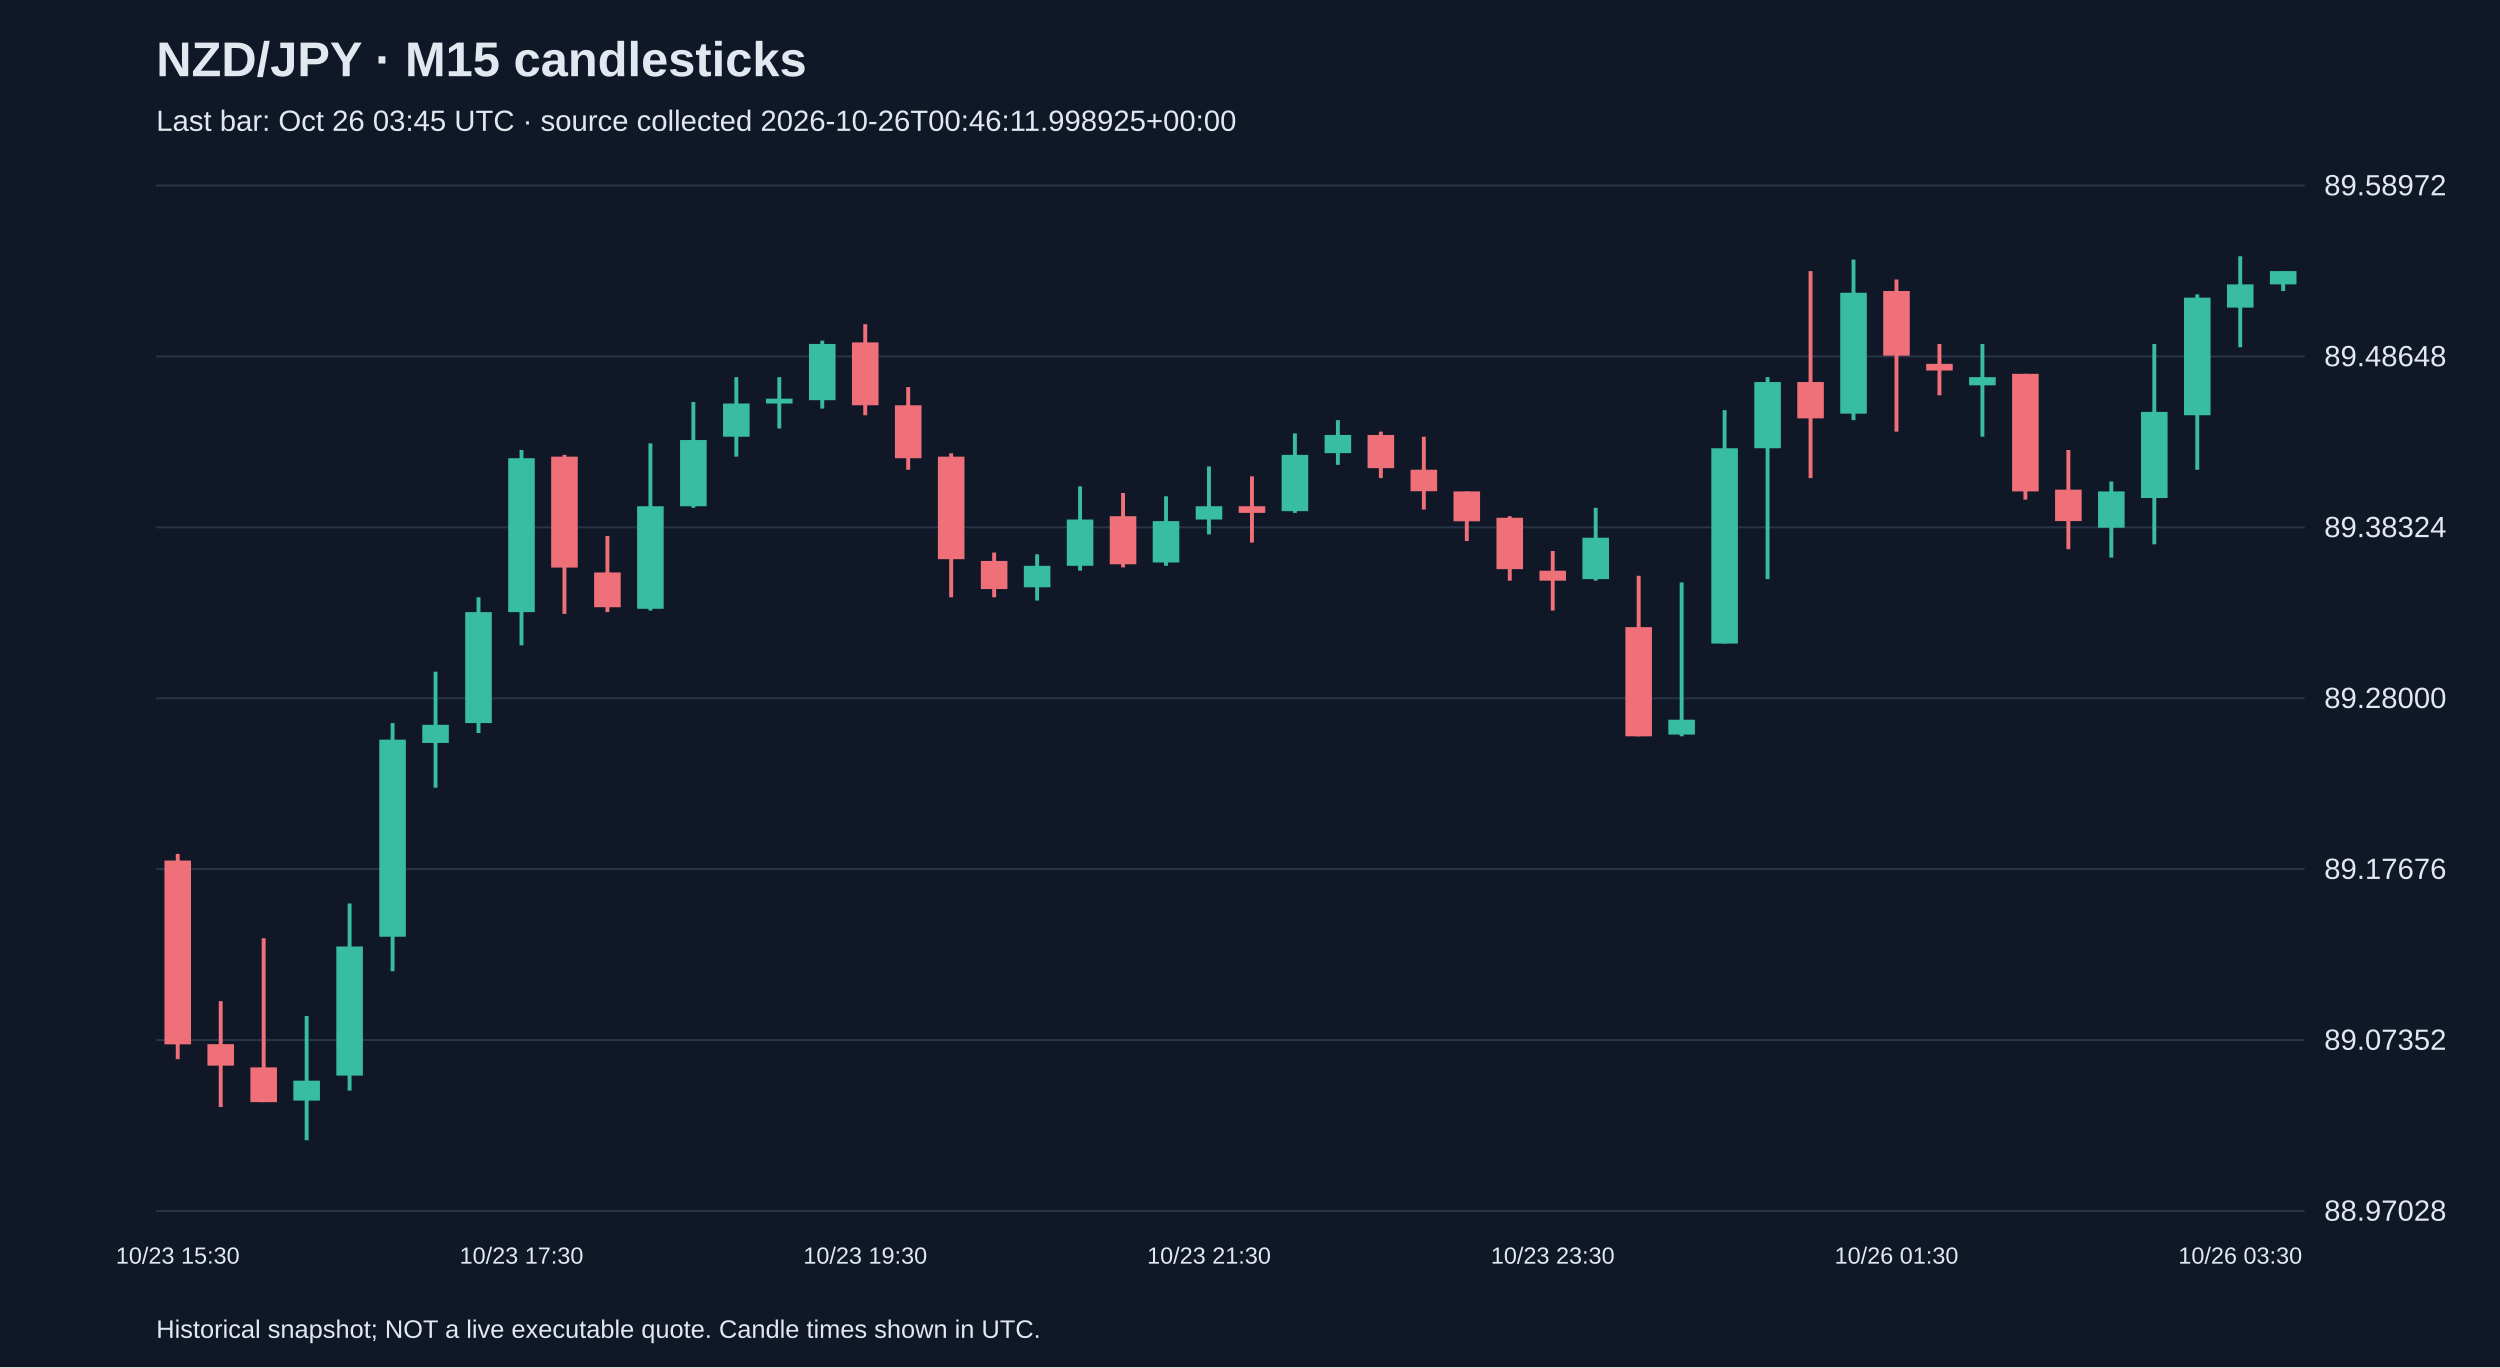
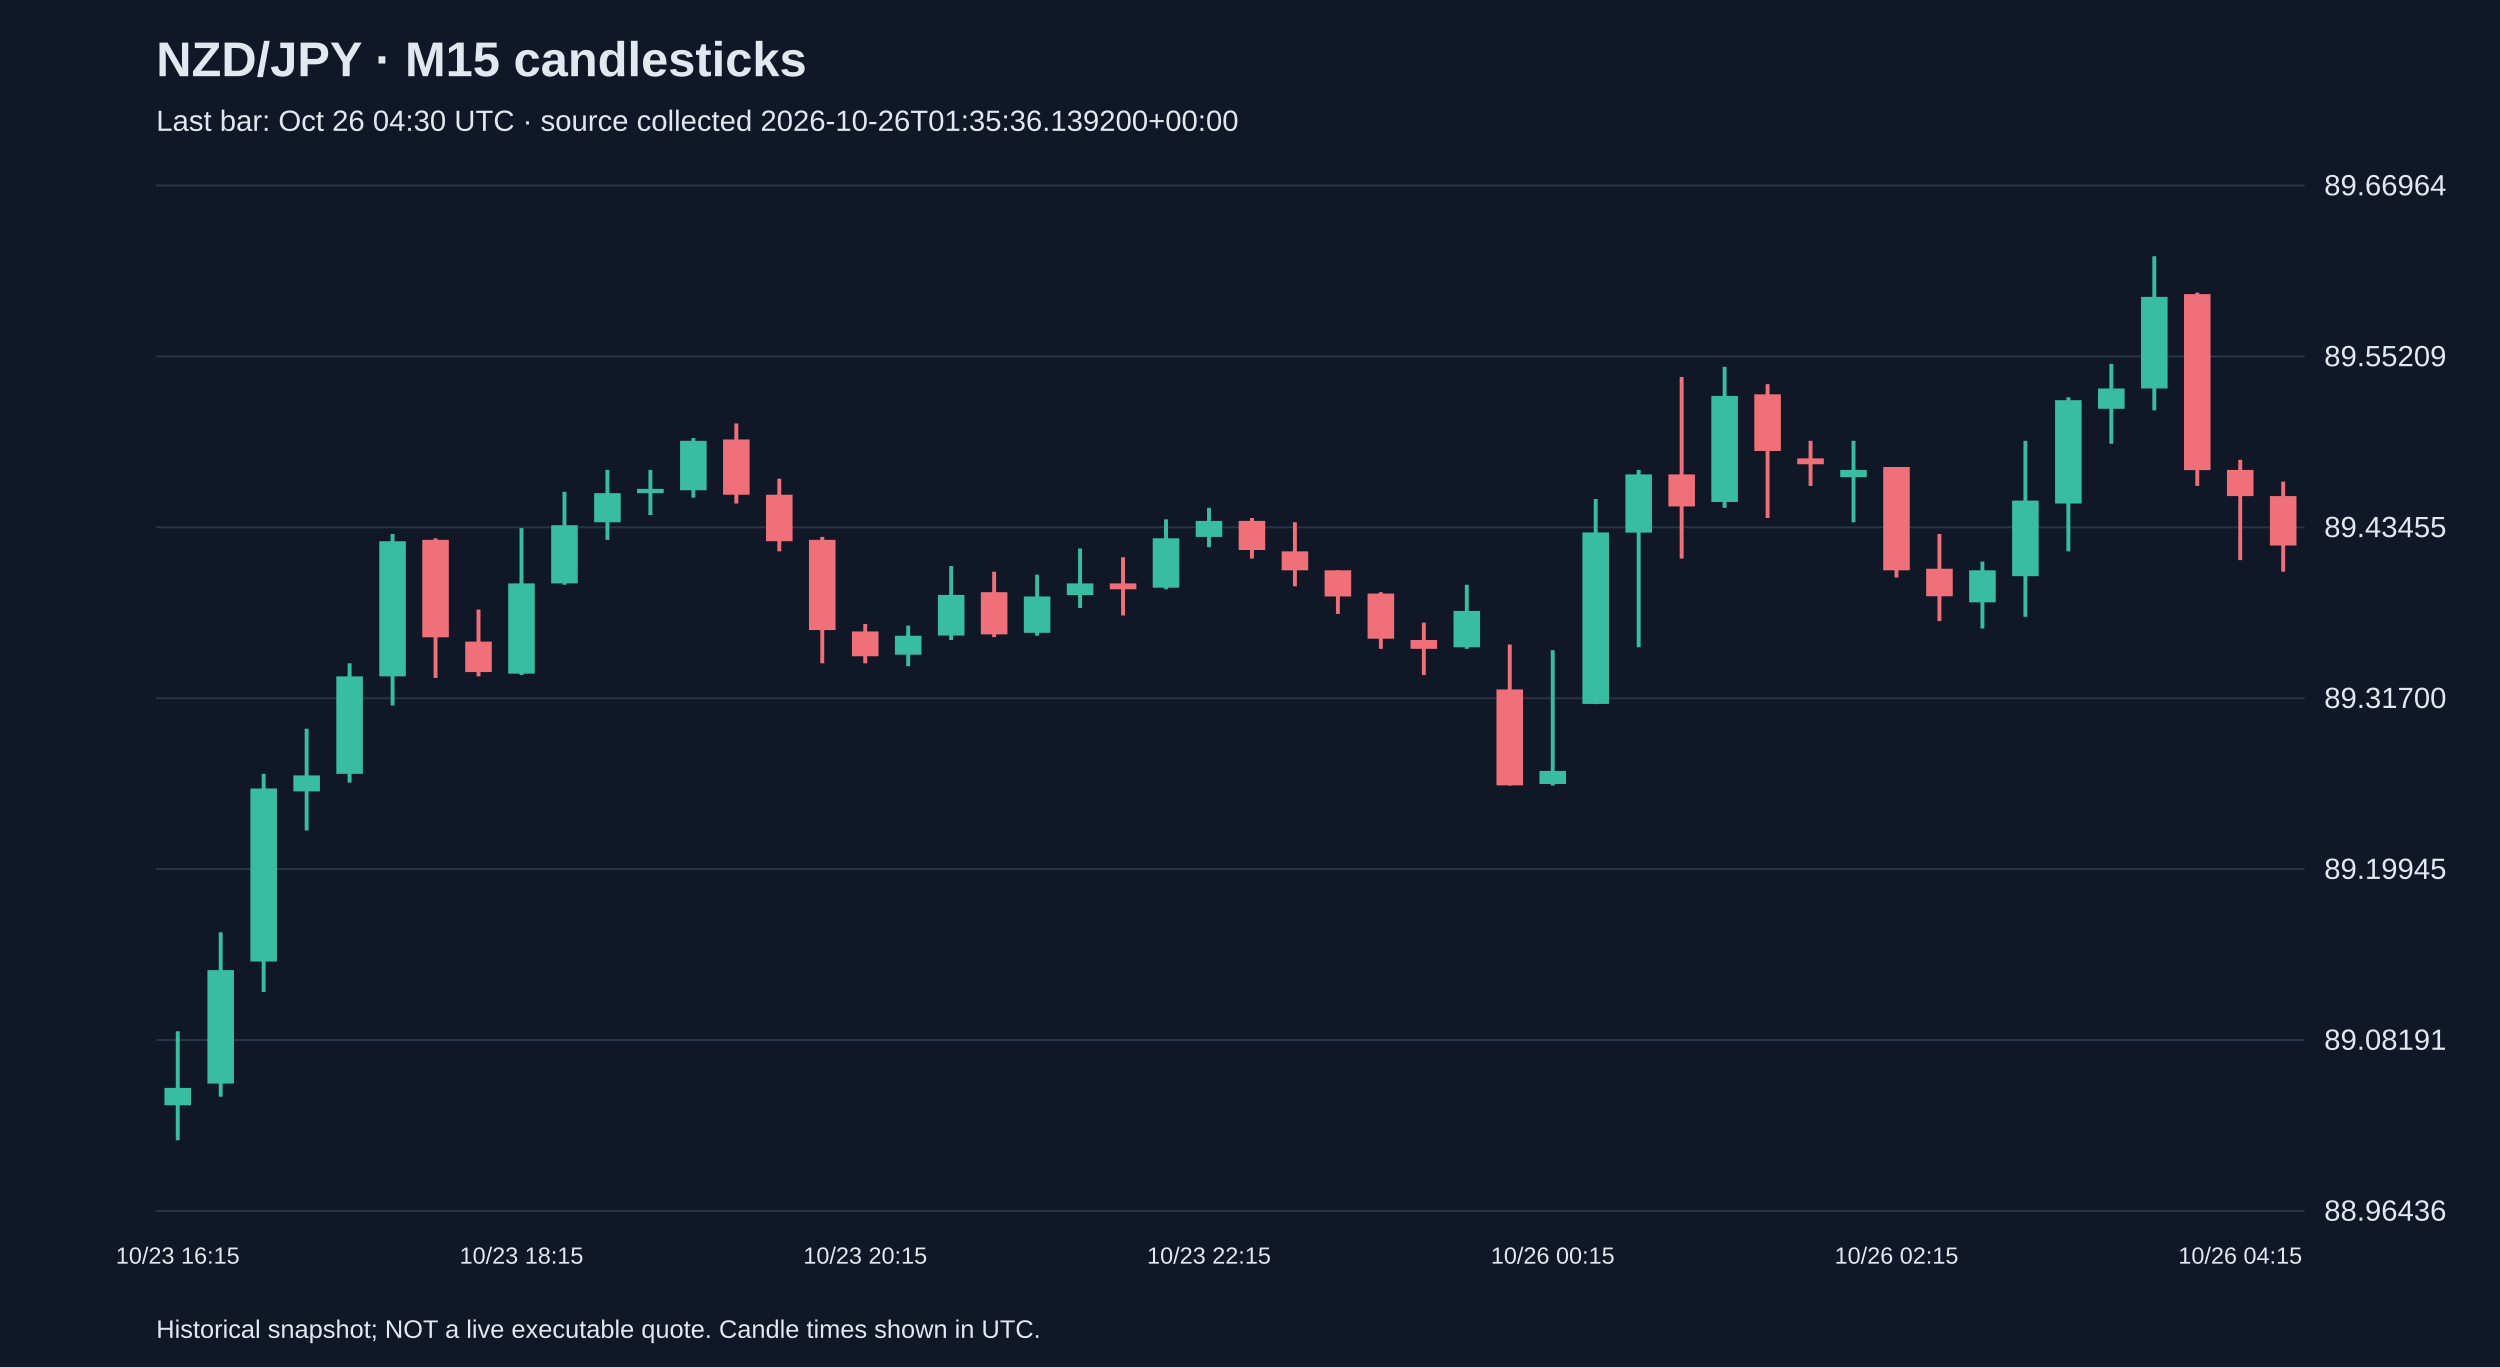
<svg xmlns="http://www.w3.org/2000/svg" viewBox="0 0 1280 700">
  <rect width="100%" height="100%" fill="#101827" />
  <style>text{font-family:Arial,sans-serif;fill:#e2e8f0}</style>
  <text x="80" y="39" font-size="25" font-weight="bold">NZD/JPY · M15 candlesticks</text>
-   <text x="80" y="67" font-size="15" fill="#a6b1c5">Last bar: Oct 26 03:45 UTC · source collected 2026-10-26T00:46:11.998925+00:00</text>
+   <text x="80" y="67" font-size="15" fill="#a6b1c5">Last bar: Oct 26 04:30 UTC · source collected 2026-10-26T01:35:36.139200+00:00</text>
  <line x1="80" y1="620.0" x2="1180" y2="620.0" stroke="#283548" />
-   <text x="1190" y="625.0" font-size="15">88.97028</text>
+   <text x="1190" y="625.0" font-size="15">88.96436</text>
  <line x1="80" y1="532.5" x2="1180" y2="532.5" stroke="#283548" />
-   <text x="1190" y="537.5" font-size="15">89.07352</text>
+   <text x="1190" y="537.5" font-size="15">89.08191</text>
  <line x1="80" y1="445.0" x2="1180" y2="445.0" stroke="#283548" />
-   <text x="1190" y="450.0" font-size="15">89.17676</text>
+   <text x="1190" y="450.0" font-size="15">89.19945</text>
  <line x1="80" y1="357.5" x2="1180" y2="357.5" stroke="#283548" />
-   <text x="1190" y="362.5" font-size="15">89.28000</text>
+   <text x="1190" y="362.5" font-size="15">89.31700</text>
  <line x1="80" y1="270.0" x2="1180" y2="270.0" stroke="#283548" />
-   <text x="1190" y="275.0" font-size="15">89.38324</text>
+   <text x="1190" y="275.0" font-size="15">89.43455</text>
  <line x1="80" y1="182.5" x2="1180" y2="182.5" stroke="#283548" />
-   <text x="1190" y="187.5" font-size="15">89.48648</text>
+   <text x="1190" y="187.5" font-size="15">89.55209</text>
  <line x1="80" y1="95.0" x2="1180" y2="95.0" stroke="#283548" />
-   <text x="1190" y="100.0" font-size="15">89.58972</text>
-   <line x1="91.0" y1="437.2" x2="91.0" y2="542.3" stroke="#f07079" stroke-width="2" />
-   <rect x="84.2" y="440.6" width="13.6" height="94.1" fill="#f07079" />
-   <text x="91.0" y="647" text-anchor="middle" font-size="12">10/23 15:30</text>
-   <line x1="113.0" y1="512.6" x2="113.0" y2="566.8" stroke="#f07079" stroke-width="2" />
-   <rect x="106.2" y="534.6" width="13.6" height="11.0" fill="#f07079" />
-   <line x1="135.0" y1="480.4" x2="135.0" y2="564.3" stroke="#f07079" stroke-width="2" />
-   <rect x="128.2" y="546.5" width="13.6" height="17.8" fill="#f07079" />
-   <line x1="157.0" y1="520.2" x2="157.0" y2="583.8" stroke="#38bca2" stroke-width="2" />
-   <rect x="150.2" y="553.3" width="13.6" height="10.2" fill="#38bca2" />
-   <line x1="179.0" y1="462.6" x2="179.0" y2="558.4" stroke="#38bca2" stroke-width="2" />
-   <rect x="172.2" y="484.6" width="13.6" height="66.1" fill="#38bca2" />
-   <line x1="201.0" y1="370.2" x2="201.0" y2="497.3" stroke="#38bca2" stroke-width="2" />
-   <rect x="194.2" y="378.7" width="13.6" height="100.9" fill="#38bca2" />
-   <line x1="223.0" y1="343.9" x2="223.0" y2="403.3" stroke="#38bca2" stroke-width="2" />
-   <rect x="216.2" y="371.1" width="13.6" height="9.3" fill="#38bca2" />
-   <line x1="245.0" y1="305.8" x2="245.0" y2="375.3" stroke="#38bca2" stroke-width="2" />
-   <rect x="238.2" y="313.4" width="13.6" height="56.8" fill="#38bca2" />
-   <line x1="267.0" y1="230.4" x2="267.0" y2="330.4" stroke="#38bca2" stroke-width="2" />
-   <rect x="260.2" y="234.6" width="13.6" height="78.8" fill="#38bca2" />
-   <text x="267.0" y="647" text-anchor="middle" font-size="12">10/23 17:30</text>
-   <line x1="289.0" y1="232.9" x2="289.0" y2="314.3" stroke="#f07079" stroke-width="2" />
-   <rect x="282.2" y="233.8" width="13.6" height="56.8" fill="#f07079" />
-   <line x1="311.0" y1="274.4" x2="311.0" y2="313.4" stroke="#f07079" stroke-width="2" />
-   <rect x="304.2" y="293.1" width="13.6" height="17.8" fill="#f07079" />
-   <line x1="333.0" y1="227.0" x2="333.0" y2="312.6" stroke="#38bca2" stroke-width="2" />
-   <rect x="326.2" y="259.2" width="13.6" height="52.5" fill="#38bca2" />
-   <line x1="355.0" y1="205.8" x2="355.0" y2="260.0" stroke="#38bca2" stroke-width="2" />
-   <rect x="348.2" y="225.3" width="13.6" height="33.9" fill="#38bca2" />
-   <line x1="377.0" y1="193.1" x2="377.0" y2="233.8" stroke="#38bca2" stroke-width="2" />
-   <rect x="370.2" y="206.6" width="13.6" height="17.0" fill="#38bca2" />
-   <line x1="399.0" y1="193.1" x2="399.0" y2="219.4" stroke="#38bca2" stroke-width="2" />
-   <rect x="392.2" y="204.1" width="13.6" height="2.5" fill="#38bca2" />
-   <line x1="421.0" y1="174.4" x2="421.0" y2="209.2" stroke="#38bca2" stroke-width="2" />
-   <rect x="414.2" y="176.1" width="13.6" height="28.8" fill="#38bca2" />
-   <line x1="443.0" y1="166.0" x2="443.0" y2="212.6" stroke="#f07079" stroke-width="2" />
-   <rect x="436.2" y="175.3" width="13.6" height="32.2" fill="#f07079" />
-   <text x="443.0" y="647" text-anchor="middle" font-size="12">10/23 19:30</text>
-   <line x1="465.0" y1="198.2" x2="465.0" y2="240.5" stroke="#f07079" stroke-width="2" />
-   <rect x="458.2" y="207.5" width="13.6" height="27.1" fill="#f07079" />
-   <line x1="487.0" y1="232.1" x2="487.0" y2="305.8" stroke="#f07079" stroke-width="2" />
-   <rect x="480.2" y="233.8" width="13.6" height="52.5" fill="#f07079" />
-   <line x1="509.0" y1="282.9" x2="509.0" y2="305.8" stroke="#f07079" stroke-width="2" />
-   <rect x="502.2" y="287.2" width="13.6" height="14.4" fill="#f07079" />
-   <line x1="531.0" y1="283.8" x2="531.0" y2="307.5" stroke="#38bca2" stroke-width="2" />
-   <rect x="524.2" y="289.7" width="13.6" height="11.0" fill="#38bca2" />
-   <line x1="553.0" y1="249.0" x2="553.0" y2="292.2" stroke="#38bca2" stroke-width="2" />
-   <rect x="546.2" y="266.0" width="13.6" height="23.7" fill="#38bca2" />
-   <line x1="575.0" y1="252.4" x2="575.0" y2="290.5" stroke="#f07079" stroke-width="2" />
-   <rect x="568.2" y="264.3" width="13.6" height="24.6" fill="#f07079" />
-   <line x1="597.0" y1="254.1" x2="597.0" y2="289.7" stroke="#38bca2" stroke-width="2" />
-   <rect x="590.2" y="266.8" width="13.6" height="21.2" fill="#38bca2" />
-   <line x1="619.0" y1="238.8" x2="619.0" y2="273.6" stroke="#38bca2" stroke-width="2" />
-   <rect x="612.2" y="259.2" width="13.6" height="6.8" fill="#38bca2" />
-   <text x="619.0" y="647" text-anchor="middle" font-size="12">10/23 21:30</text>
-   <line x1="641.0" y1="243.9" x2="641.0" y2="277.8" stroke="#f07079" stroke-width="2" />
-   <rect x="634.2" y="259.2" width="13.6" height="3.4" fill="#f07079" />
-   <line x1="663.0" y1="221.9" x2="663.0" y2="262.6" stroke="#38bca2" stroke-width="2" />
-   <rect x="656.2" y="232.9" width="13.6" height="28.8" fill="#38bca2" />
-   <line x1="685.0" y1="215.1" x2="685.0" y2="238.0" stroke="#38bca2" stroke-width="2" />
-   <rect x="678.2" y="222.7" width="13.6" height="9.3" fill="#38bca2" />
-   <line x1="707.0" y1="221.0" x2="707.0" y2="244.8" stroke="#f07079" stroke-width="2" />
-   <rect x="700.2" y="222.7" width="13.6" height="17.0" fill="#f07079" />
-   <line x1="729.0" y1="223.6" x2="729.0" y2="260.9" stroke="#f07079" stroke-width="2" />
-   <rect x="722.2" y="240.5" width="13.6" height="11.0" fill="#f07079" />
-   <line x1="751.0" y1="251.6" x2="751.0" y2="277.0" stroke="#f07079" stroke-width="2" />
-   <rect x="744.2" y="251.6" width="13.6" height="15.3" fill="#f07079" />
-   <line x1="773.0" y1="264.3" x2="773.0" y2="297.3" stroke="#f07079" stroke-width="2" />
-   <rect x="766.2" y="265.1" width="13.6" height="26.3" fill="#f07079" />
-   <line x1="795.0" y1="282.1" x2="795.0" y2="312.6" stroke="#f07079" stroke-width="2" />
-   <rect x="788.2" y="292.2" width="13.6" height="5.1" fill="#f07079" />
-   <text x="795.0" y="647" text-anchor="middle" font-size="12">10/23 23:30</text>
-   <line x1="817.0" y1="260.0" x2="817.0" y2="297.3" stroke="#38bca2" stroke-width="2" />
-   <rect x="810.2" y="275.3" width="13.6" height="21.2" fill="#38bca2" />
-   <line x1="839.0" y1="294.8" x2="839.0" y2="377.0" stroke="#f07079" stroke-width="2" />
-   <rect x="832.2" y="321.1" width="13.6" height="55.9" fill="#f07079" />
-   <line x1="861.0" y1="298.2" x2="861.0" y2="377.0" stroke="#38bca2" stroke-width="2" />
-   <rect x="854.2" y="368.5" width="13.6" height="7.6" fill="#38bca2" />
-   <line x1="883.0" y1="210.0" x2="883.0" y2="329.5" stroke="#38bca2" stroke-width="2" />
-   <rect x="876.2" y="229.5" width="13.6" height="100.0" fill="#38bca2" />
-   <line x1="905.0" y1="193.1" x2="905.0" y2="296.5" stroke="#38bca2" stroke-width="2" />
-   <rect x="898.2" y="195.6" width="13.6" height="33.9" fill="#38bca2" />
-   <line x1="927.0" y1="138.8" x2="927.0" y2="244.8" stroke="#f07079" stroke-width="2" />
-   <rect x="920.2" y="195.6" width="13.6" height="18.6" fill="#f07079" />
-   <line x1="949.0" y1="132.9" x2="949.0" y2="215.1" stroke="#38bca2" stroke-width="2" />
-   <rect x="942.2" y="149.9" width="13.6" height="61.9" fill="#38bca2" />
-   <line x1="971.0" y1="143.1" x2="971.0" y2="221.0" stroke="#f07079" stroke-width="2" />
-   <rect x="964.2" y="149.0" width="13.6" height="33.1" fill="#f07079" />
-   <text x="971.0" y="647" text-anchor="middle" font-size="12">10/26 01:30</text>
-   <line x1="993.0" y1="176.1" x2="993.0" y2="202.4" stroke="#f07079" stroke-width="2" />
-   <rect x="986.2" y="186.3" width="13.6" height="3.4" fill="#f07079" />
-   <line x1="1015.0" y1="176.1" x2="1015.0" y2="223.6" stroke="#38bca2" stroke-width="2" />
-   <rect x="1008.2" y="193.1" width="13.6" height="4.2" fill="#38bca2" />
-   <line x1="1037.0" y1="191.4" x2="1037.0" y2="255.8" stroke="#f07079" stroke-width="2" />
-   <rect x="1030.2" y="191.4" width="13.6" height="60.2" fill="#f07079" />
-   <line x1="1059.0" y1="230.4" x2="1059.0" y2="281.2" stroke="#f07079" stroke-width="2" />
-   <rect x="1052.2" y="250.7" width="13.6" height="16.1" fill="#f07079" />
-   <line x1="1081.0" y1="246.5" x2="1081.0" y2="285.5" stroke="#38bca2" stroke-width="2" />
-   <rect x="1074.2" y="251.6" width="13.6" height="18.6" fill="#38bca2" />
-   <line x1="1103.0" y1="176.1" x2="1103.0" y2="278.7" stroke="#38bca2" stroke-width="2" />
-   <rect x="1096.2" y="210.9" width="13.6" height="44.1" fill="#38bca2" />
-   <line x1="1125.0" y1="150.7" x2="1125.0" y2="240.5" stroke="#38bca2" stroke-width="2" />
-   <rect x="1118.2" y="152.4" width="13.6" height="60.2" fill="#38bca2" />
-   <line x1="1147.0" y1="131.2" x2="1147.0" y2="177.8" stroke="#38bca2" stroke-width="2" />
-   <rect x="1140.2" y="145.6" width="13.6" height="11.9" fill="#38bca2" />
-   <text x="1147.0" y="647" text-anchor="middle" font-size="12">10/26 03:30</text>
-   <line x1="1169.0" y1="138.8" x2="1169.0" y2="149.0" stroke="#38bca2" stroke-width="2" />
-   <rect x="1162.2" y="138.8" width="13.6" height="6.8" fill="#38bca2" />
+   <text x="1190" y="100.0" font-size="15">89.66964</text>
+   <line x1="91.0" y1="528.0" x2="91.0" y2="583.8" stroke="#38bca2" stroke-width="2" />
+   <rect x="84.2" y="557.0" width="13.6" height="8.9" fill="#38bca2" />
+   <text x="91.0" y="647" text-anchor="middle" font-size="12">10/23 16:15</text>
+   <line x1="113.0" y1="477.3" x2="113.0" y2="561.5" stroke="#38bca2" stroke-width="2" />
+   <rect x="106.2" y="496.7" width="13.6" height="58.1" fill="#38bca2" />
+   <line x1="135.0" y1="396.2" x2="135.0" y2="507.9" stroke="#38bca2" stroke-width="2" />
+   <rect x="128.2" y="403.7" width="13.6" height="88.6" fill="#38bca2" />
+   <line x1="157.0" y1="373.1" x2="157.0" y2="425.2" stroke="#38bca2" stroke-width="2" />
+   <rect x="150.2" y="397.0" width="13.6" height="8.2" fill="#38bca2" />
+   <line x1="179.0" y1="339.6" x2="179.0" y2="400.7" stroke="#38bca2" stroke-width="2" />
+   <rect x="172.2" y="346.3" width="13.6" height="49.9" fill="#38bca2" />
+   <line x1="201.0" y1="273.4" x2="201.0" y2="361.2" stroke="#38bca2" stroke-width="2" />
+   <rect x="194.2" y="277.1" width="13.6" height="69.2" fill="#38bca2" />
+   <line x1="223.0" y1="275.6" x2="223.0" y2="347.1" stroke="#f07079" stroke-width="2" />
+   <rect x="216.2" y="276.4" width="13.6" height="49.9" fill="#f07079" />
+   <line x1="245.0" y1="312.1" x2="245.0" y2="346.3" stroke="#f07079" stroke-width="2" />
+   <rect x="238.2" y="328.5" width="13.6" height="15.6" fill="#f07079" />
+   <line x1="267.0" y1="270.4" x2="267.0" y2="345.6" stroke="#38bca2" stroke-width="2" />
+   <rect x="260.2" y="298.7" width="13.6" height="46.2" fill="#38bca2" />
+   <text x="267.0" y="647" text-anchor="middle" font-size="12">10/23 18:15</text>
+   <line x1="289.0" y1="251.8" x2="289.0" y2="299.4" stroke="#38bca2" stroke-width="2" />
+   <rect x="282.2" y="268.9" width="13.6" height="29.8" fill="#38bca2" />
+   <line x1="311.0" y1="240.6" x2="311.0" y2="276.4" stroke="#38bca2" stroke-width="2" />
+   <rect x="304.2" y="252.5" width="13.6" height="14.9" fill="#38bca2" />
+   <line x1="333.0" y1="240.6" x2="333.0" y2="263.7" stroke="#38bca2" stroke-width="2" />
+   <rect x="326.2" y="250.3" width="13.6" height="2.2" fill="#38bca2" />
+   <line x1="355.0" y1="224.3" x2="355.0" y2="254.8" stroke="#38bca2" stroke-width="2" />
+   <rect x="348.2" y="225.7" width="13.6" height="25.3" fill="#38bca2" />
+   <line x1="377.0" y1="216.8" x2="377.0" y2="257.8" stroke="#f07079" stroke-width="2" />
+   <rect x="370.2" y="225.0" width="13.6" height="28.3" fill="#f07079" />
+   <line x1="399.0" y1="245.1" x2="399.0" y2="282.3" stroke="#f07079" stroke-width="2" />
+   <rect x="392.2" y="253.3" width="13.6" height="23.8" fill="#f07079" />
+   <line x1="421.0" y1="274.9" x2="421.0" y2="339.6" stroke="#f07079" stroke-width="2" />
+   <rect x="414.2" y="276.4" width="13.6" height="46.2" fill="#f07079" />
+   <line x1="443.0" y1="319.5" x2="443.0" y2="339.6" stroke="#f07079" stroke-width="2" />
+   <rect x="436.2" y="323.3" width="13.6" height="12.7" fill="#f07079" />
+   <text x="443.0" y="647" text-anchor="middle" font-size="12">10/23 20:15</text>
+   <line x1="465.0" y1="320.3" x2="465.0" y2="341.1" stroke="#38bca2" stroke-width="2" />
+   <rect x="458.2" y="325.5" width="13.6" height="9.7" fill="#38bca2" />
+   <line x1="487.0" y1="289.8" x2="487.0" y2="327.7" stroke="#38bca2" stroke-width="2" />
+   <rect x="480.2" y="304.6" width="13.6" height="20.8" fill="#38bca2" />
+   <line x1="509.0" y1="292.7" x2="509.0" y2="326.2" stroke="#f07079" stroke-width="2" />
+   <rect x="502.2" y="303.2" width="13.6" height="21.6" fill="#f07079" />
+   <line x1="531.0" y1="294.2" x2="531.0" y2="325.5" stroke="#38bca2" stroke-width="2" />
+   <rect x="524.2" y="305.4" width="13.6" height="18.6" fill="#38bca2" />
+   <line x1="553.0" y1="280.8" x2="553.0" y2="311.3" stroke="#38bca2" stroke-width="2" />
+   <rect x="546.2" y="298.7" width="13.6" height="6.0" fill="#38bca2" />
+   <line x1="575.0" y1="285.3" x2="575.0" y2="315.1" stroke="#f07079" stroke-width="2" />
+   <rect x="568.2" y="298.7" width="13.6" height="3.0" fill="#f07079" />
+   <line x1="597.0" y1="265.9" x2="597.0" y2="301.7" stroke="#38bca2" stroke-width="2" />
+   <rect x="590.2" y="275.6" width="13.6" height="25.3" fill="#38bca2" />
+   <line x1="619.0" y1="260.0" x2="619.0" y2="280.1" stroke="#38bca2" stroke-width="2" />
+   <rect x="612.2" y="266.7" width="13.6" height="8.2" fill="#38bca2" />
+   <text x="619.0" y="647" text-anchor="middle" font-size="12">10/23 22:15</text>
+   <line x1="641.0" y1="265.2" x2="641.0" y2="286.0" stroke="#f07079" stroke-width="2" />
+   <rect x="634.2" y="266.7" width="13.6" height="14.9" fill="#f07079" />
+   <line x1="663.0" y1="267.4" x2="663.0" y2="300.2" stroke="#f07079" stroke-width="2" />
+   <rect x="656.2" y="282.3" width="13.6" height="9.7" fill="#f07079" />
+   <line x1="685.0" y1="292.0" x2="685.0" y2="314.3" stroke="#f07079" stroke-width="2" />
+   <rect x="678.2" y="292.0" width="13.6" height="13.4" fill="#f07079" />
+   <line x1="707.0" y1="303.2" x2="707.0" y2="332.2" stroke="#f07079" stroke-width="2" />
+   <rect x="700.2" y="303.9" width="13.6" height="23.1" fill="#f07079" />
+   <line x1="729.0" y1="318.8" x2="729.0" y2="345.6" stroke="#f07079" stroke-width="2" />
+   <rect x="722.2" y="327.7" width="13.6" height="4.5" fill="#f07079" />
+   <line x1="751.0" y1="299.4" x2="751.0" y2="332.2" stroke="#38bca2" stroke-width="2" />
+   <rect x="744.2" y="312.8" width="13.6" height="18.6" fill="#38bca2" />
+   <line x1="773.0" y1="330.0" x2="773.0" y2="402.2" stroke="#f07079" stroke-width="2" />
+   <rect x="766.2" y="353.0" width="13.6" height="49.1" fill="#f07079" />
+   <line x1="795.0" y1="332.9" x2="795.0" y2="402.2" stroke="#38bca2" stroke-width="2" />
+   <rect x="788.2" y="394.7" width="13.6" height="6.7" fill="#38bca2" />
+   <text x="795.0" y="647" text-anchor="middle" font-size="12">10/26 00:15</text>
+   <line x1="817.0" y1="255.5" x2="817.0" y2="360.5" stroke="#38bca2" stroke-width="2" />
+   <rect x="810.2" y="272.6" width="13.6" height="87.8" fill="#38bca2" />
+   <line x1="839.0" y1="240.6" x2="839.0" y2="331.4" stroke="#38bca2" stroke-width="2" />
+   <rect x="832.2" y="242.9" width="13.6" height="29.8" fill="#38bca2" />
+   <line x1="861.0" y1="193.0" x2="861.0" y2="286.0" stroke="#f07079" stroke-width="2" />
+   <rect x="854.2" y="242.9" width="13.6" height="16.4" fill="#f07079" />
+   <line x1="883.0" y1="187.8" x2="883.0" y2="260.0" stroke="#38bca2" stroke-width="2" />
+   <rect x="876.2" y="202.7" width="13.6" height="54.3" fill="#38bca2" />
+   <line x1="905.0" y1="196.7" x2="905.0" y2="265.2" stroke="#f07079" stroke-width="2" />
+   <rect x="898.2" y="201.9" width="13.6" height="29.0" fill="#f07079" />
+   <line x1="927.0" y1="225.7" x2="927.0" y2="248.8" stroke="#f07079" stroke-width="2" />
+   <rect x="920.2" y="234.7" width="13.6" height="3.0" fill="#f07079" />
+   <line x1="949.0" y1="225.7" x2="949.0" y2="267.4" stroke="#38bca2" stroke-width="2" />
+   <rect x="942.2" y="240.6" width="13.6" height="3.7" fill="#38bca2" />
+   <line x1="971.0" y1="239.1" x2="971.0" y2="295.7" stroke="#f07079" stroke-width="2" />
+   <rect x="964.2" y="239.1" width="13.6" height="52.9" fill="#f07079" />
+   <text x="971.0" y="647" text-anchor="middle" font-size="12">10/26 02:15</text>
+   <line x1="993.0" y1="273.4" x2="993.0" y2="318.0" stroke="#f07079" stroke-width="2" />
+   <rect x="986.2" y="291.2" width="13.6" height="14.1" fill="#f07079" />
+   <line x1="1015.0" y1="287.5" x2="1015.0" y2="321.8" stroke="#38bca2" stroke-width="2" />
+   <rect x="1008.2" y="292.0" width="13.6" height="16.4" fill="#38bca2" />
+   <line x1="1037.0" y1="225.7" x2="1037.0" y2="315.8" stroke="#38bca2" stroke-width="2" />
+   <rect x="1030.2" y="256.3" width="13.6" height="38.7" fill="#38bca2" />
+   <line x1="1059.0" y1="203.4" x2="1059.0" y2="282.3" stroke="#38bca2" stroke-width="2" />
+   <rect x="1052.2" y="204.9" width="13.6" height="52.9" fill="#38bca2" />
+   <line x1="1081.0" y1="186.3" x2="1081.0" y2="227.2" stroke="#38bca2" stroke-width="2" />
+   <rect x="1074.2" y="198.9" width="13.6" height="10.4" fill="#38bca2" />
+   <line x1="1103.0" y1="131.2" x2="1103.0" y2="210.1" stroke="#38bca2" stroke-width="2" />
+   <rect x="1096.2" y="152.0" width="13.6" height="46.9" fill="#38bca2" />
+   <line x1="1125.0" y1="149.8" x2="1125.0" y2="248.8" stroke="#f07079" stroke-width="2" />
+   <rect x="1118.2" y="150.6" width="13.6" height="90.1" fill="#f07079" />
+   <line x1="1147.0" y1="235.4" x2="1147.0" y2="286.8" stroke="#f07079" stroke-width="2" />
+   <rect x="1140.2" y="240.6" width="13.6" height="13.4" fill="#f07079" />
+   <text x="1147.0" y="647" text-anchor="middle" font-size="12">10/26 04:15</text>
+   <line x1="1169.0" y1="246.6" x2="1169.0" y2="292.7" stroke="#f07079" stroke-width="2" />
+   <rect x="1162.2" y="254.0" width="13.6" height="25.3" fill="#f07079" />
  <text x="80" y="685" font-size="13">Historical snapshot; NOT a live executable quote. Candle times shown in UTC.</text>
</svg>
